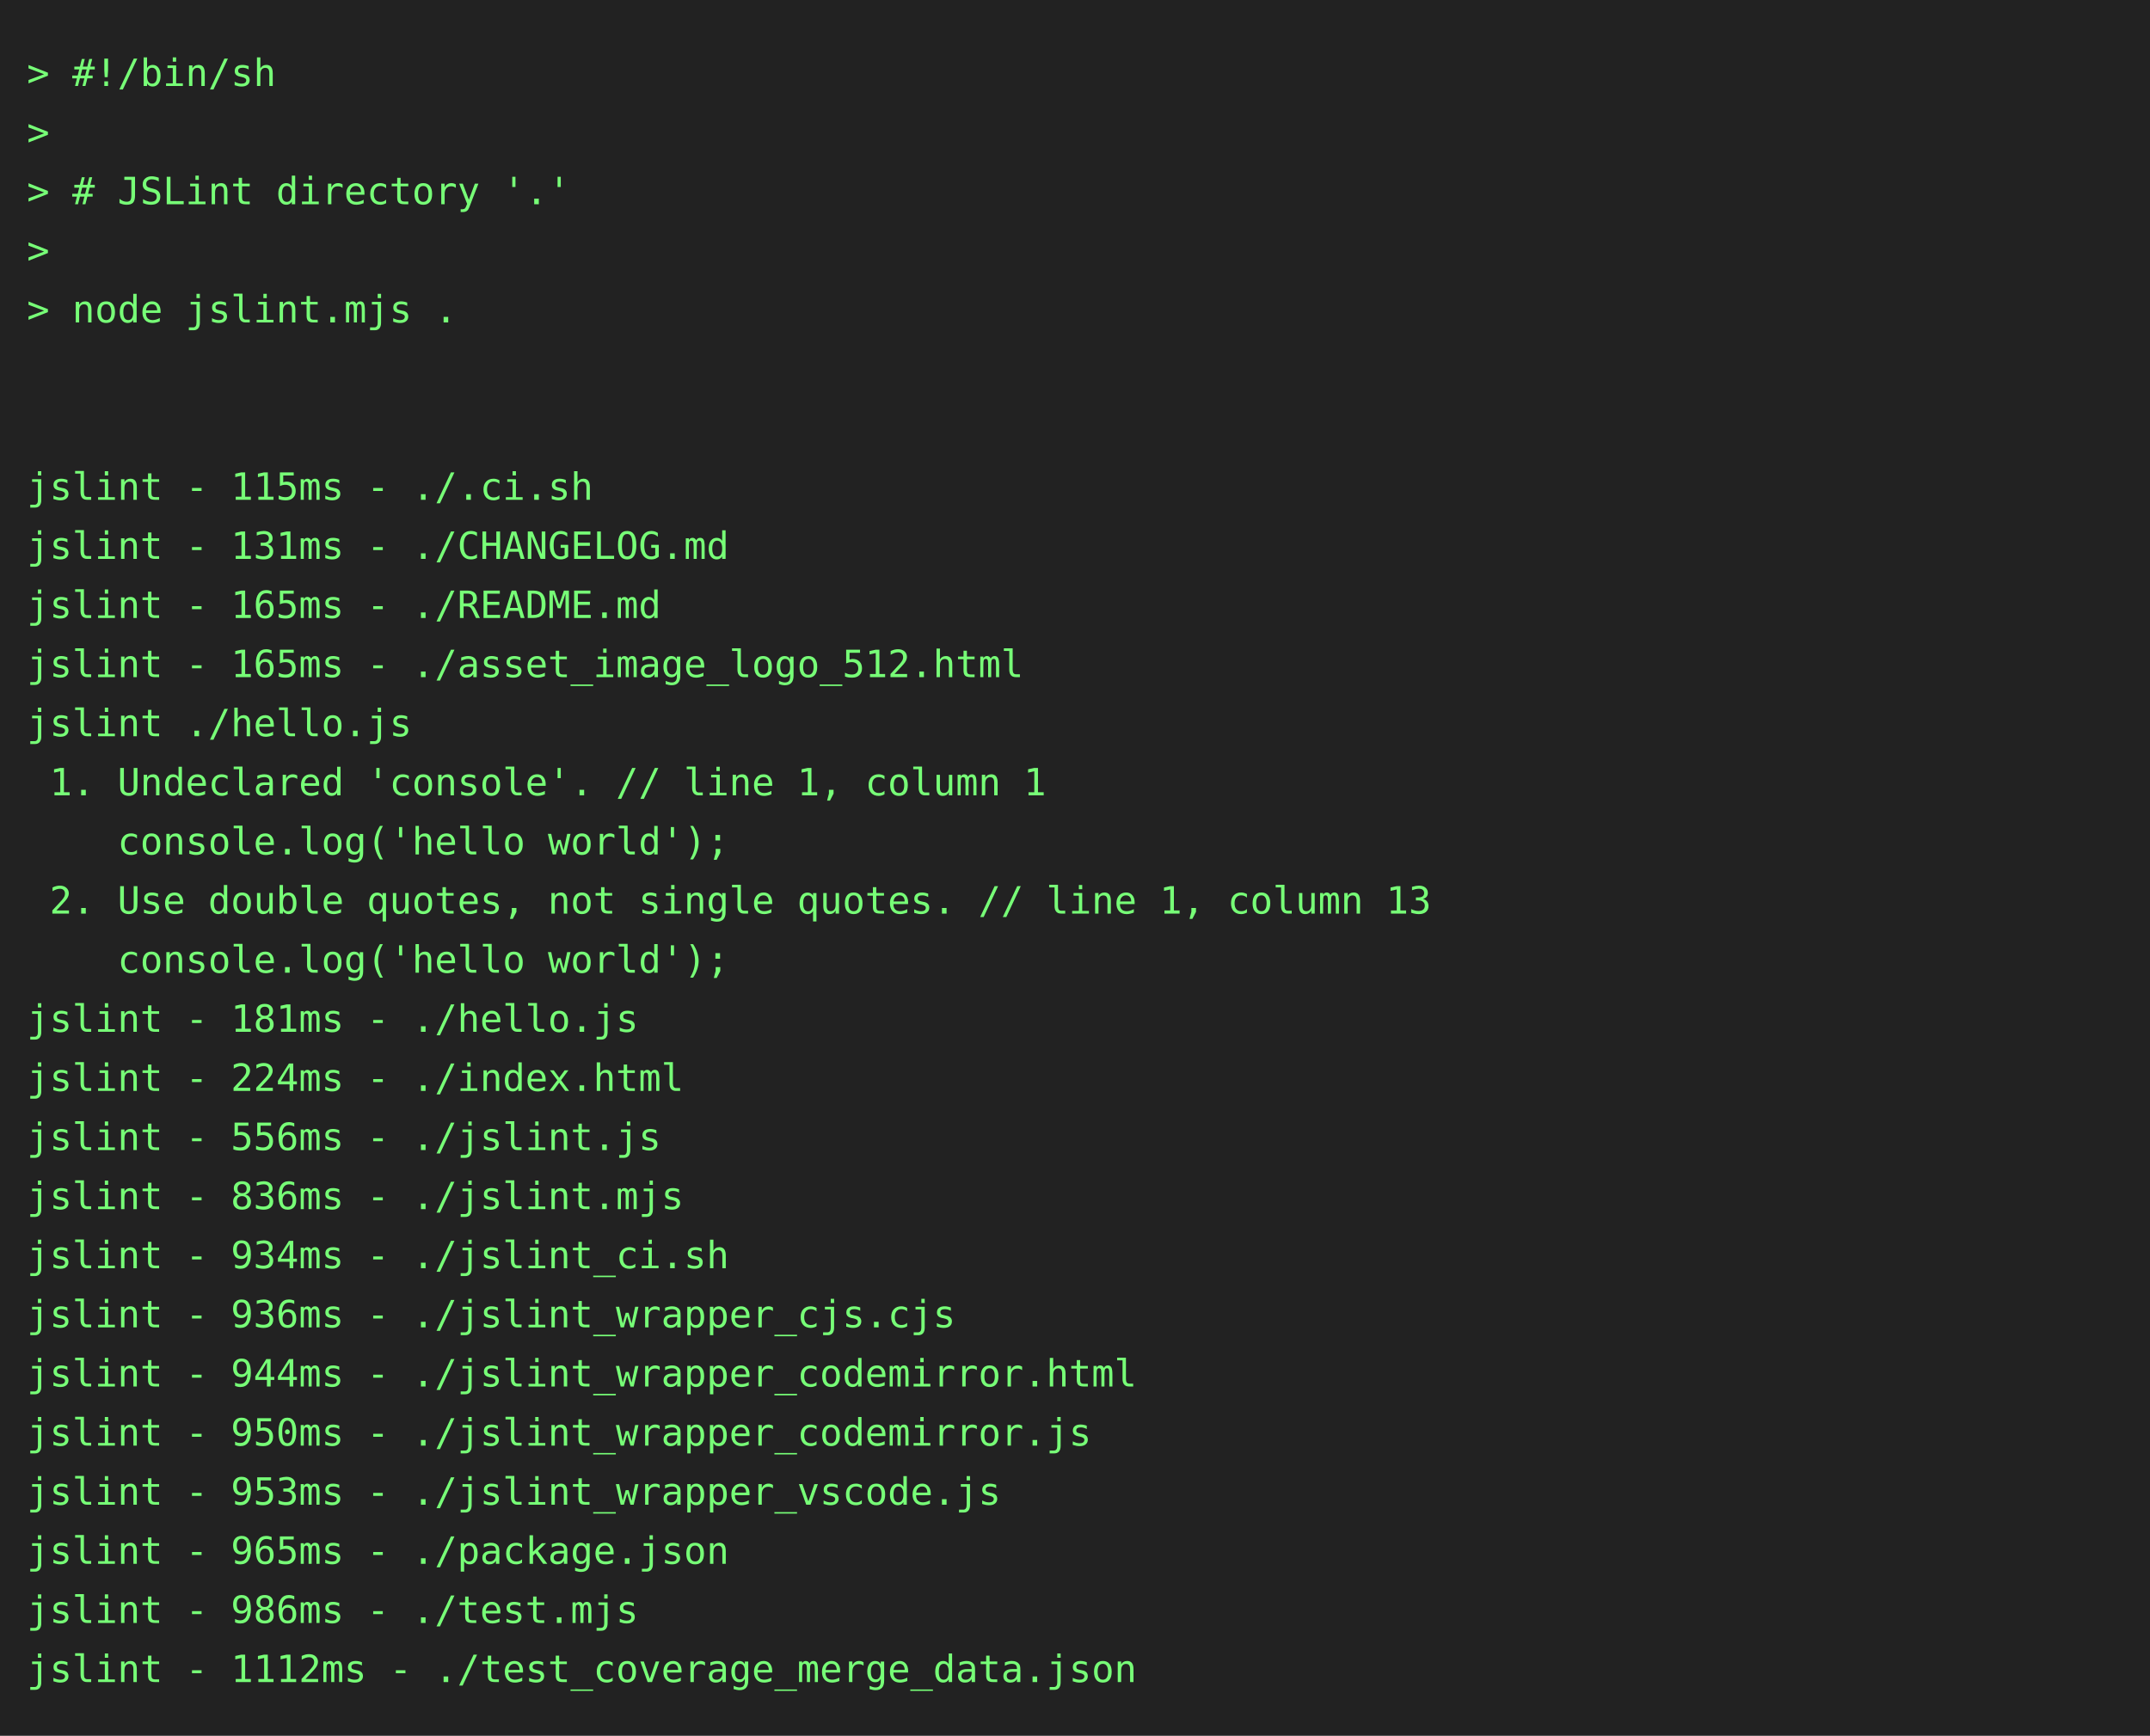
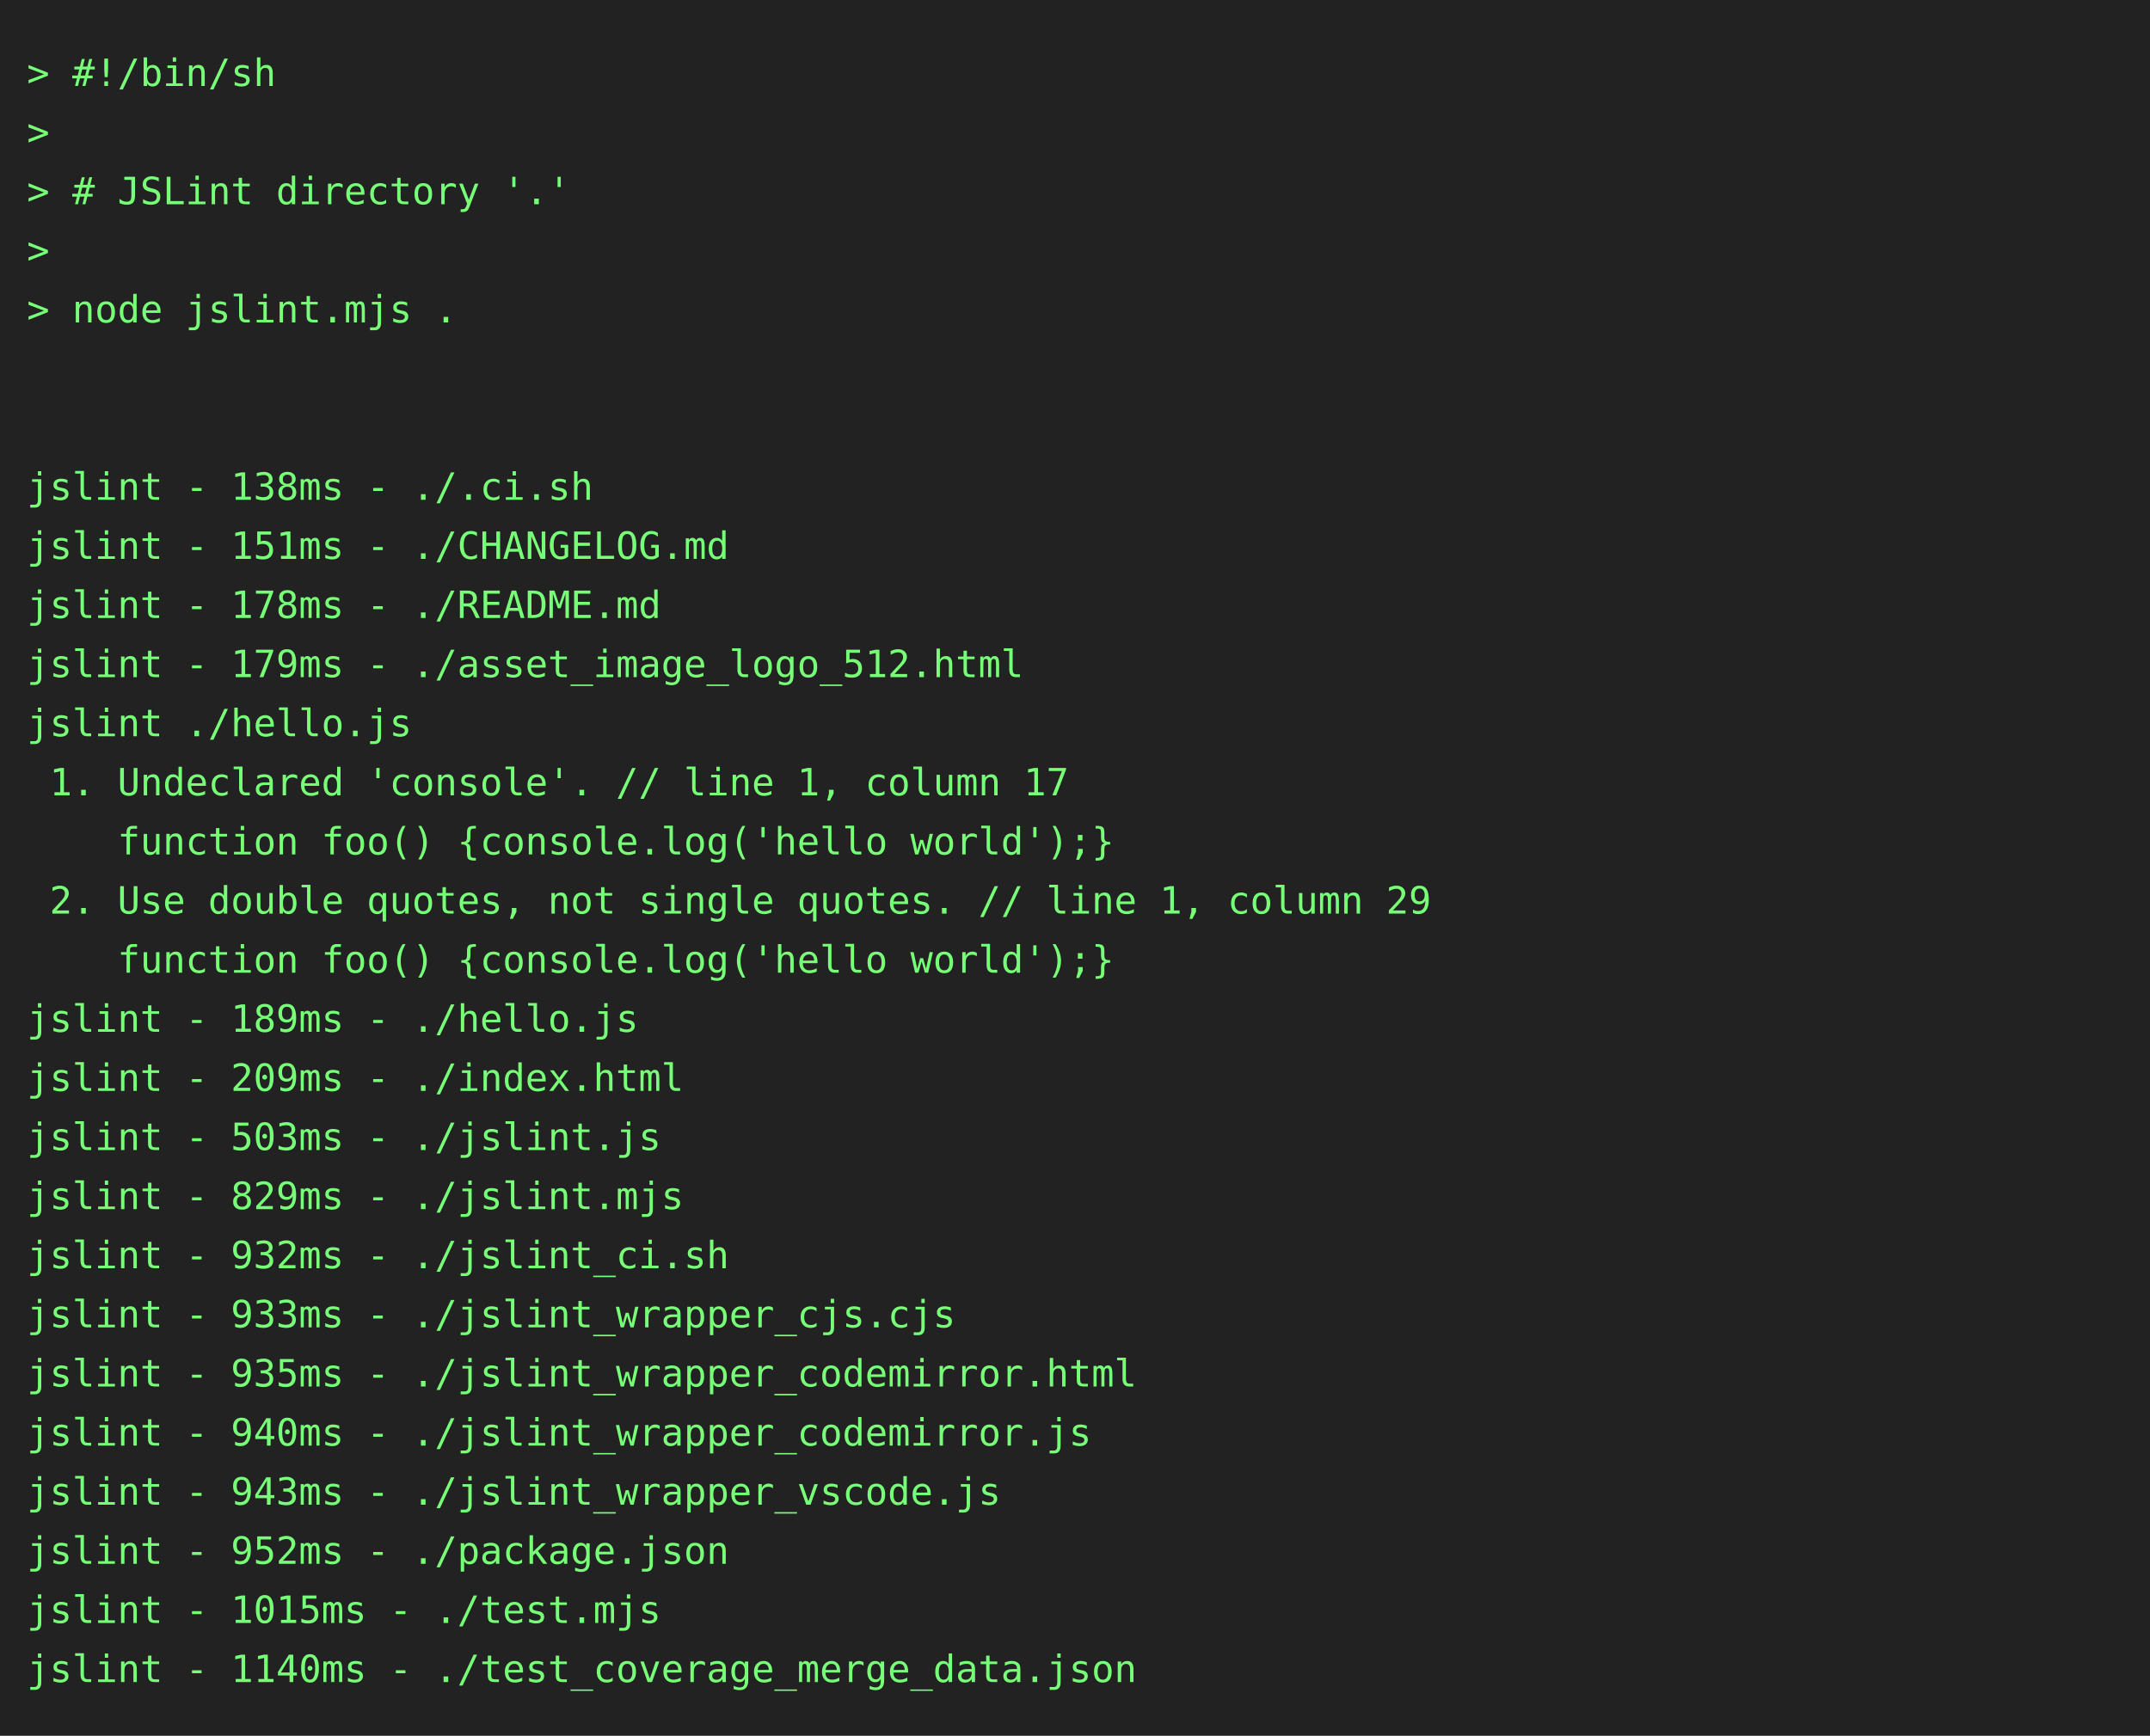
<svg xmlns="http://www.w3.org/2000/svg" height="646" width="800">
  <rect height="646" fill="#222" width="800" />
  <text fill="#7f7" font-family="consolas, menlo, monospace" font-size="14" xml:space="preserve">
    <tspan lengthAdjust="spacingAndGlyphs" textLength="768" x="10" y="32">&gt; #!/bin/sh                                                                                      </tspan>
    <tspan lengthAdjust="spacingAndGlyphs" textLength="768" x="10" y="54">&gt;                                                                                                </tspan>
    <tspan lengthAdjust="spacingAndGlyphs" textLength="768" x="10" y="76">&gt; # JSLint directory '.'                                                                         </tspan>
    <tspan lengthAdjust="spacingAndGlyphs" textLength="768" x="10" y="98">&gt;                                                                                                </tspan>
    <tspan lengthAdjust="spacingAndGlyphs" textLength="768" x="10" y="120">&gt; node jslint.mjs .                                                                              </tspan>
    <tspan lengthAdjust="spacingAndGlyphs" textLength="768" x="10" y="142">                                                                                                 </tspan>
    <tspan lengthAdjust="spacingAndGlyphs" textLength="768" x="10" y="164">                                                                                                 </tspan>
-     <tspan lengthAdjust="spacingAndGlyphs" textLength="768" x="10" y="186">jslint - 115ms - ./.ci.sh                                                                        </tspan>
-     <tspan lengthAdjust="spacingAndGlyphs" textLength="768" x="10" y="208">jslint - 131ms - ./CHANGELOG.md                                                                  </tspan>
-     <tspan lengthAdjust="spacingAndGlyphs" textLength="768" x="10" y="230">jslint - 165ms - ./README.md                                                                     </tspan>
-     <tspan lengthAdjust="spacingAndGlyphs" textLength="768" x="10" y="252">jslint - 165ms - ./asset_image_logo_512.html                                                     </tspan>
+     <tspan lengthAdjust="spacingAndGlyphs" textLength="768" x="10" y="186">jslint - 138ms - ./.ci.sh                                                                        </tspan>
+     <tspan lengthAdjust="spacingAndGlyphs" textLength="768" x="10" y="208">jslint - 151ms - ./CHANGELOG.md                                                                  </tspan>
+     <tspan lengthAdjust="spacingAndGlyphs" textLength="768" x="10" y="230">jslint - 178ms - ./README.md                                                                     </tspan>
+     <tspan lengthAdjust="spacingAndGlyphs" textLength="768" x="10" y="252">jslint - 179ms - ./asset_image_logo_512.html                                                     </tspan>
    <tspan lengthAdjust="spacingAndGlyphs" textLength="768" x="10" y="274">jslint ./hello.js                                                                                </tspan>
-     <tspan lengthAdjust="spacingAndGlyphs" textLength="768" x="10" y="296"> 1. Undeclared 'console'. // line 1, column 1                                                    </tspan>
-     <tspan lengthAdjust="spacingAndGlyphs" textLength="768" x="10" y="318">    console.log('hello world');                                                                  </tspan>
-     <tspan lengthAdjust="spacingAndGlyphs" textLength="768" x="10" y="340"> 2. Use double quotes, not single quotes. // line 1, column 13                                   </tspan>
-     <tspan lengthAdjust="spacingAndGlyphs" textLength="768" x="10" y="362">    console.log('hello world');                                                                  </tspan>
-     <tspan lengthAdjust="spacingAndGlyphs" textLength="768" x="10" y="384">jslint - 181ms - ./hello.js                                                                      </tspan>
-     <tspan lengthAdjust="spacingAndGlyphs" textLength="768" x="10" y="406">jslint - 224ms - ./index.html                                                                    </tspan>
-     <tspan lengthAdjust="spacingAndGlyphs" textLength="768" x="10" y="428">jslint - 556ms - ./jslint.js                                                                     </tspan>
-     <tspan lengthAdjust="spacingAndGlyphs" textLength="768" x="10" y="450">jslint - 836ms - ./jslint.mjs                                                                    </tspan>
-     <tspan lengthAdjust="spacingAndGlyphs" textLength="768" x="10" y="472">jslint - 934ms - ./jslint_ci.sh                                                                  </tspan>
-     <tspan lengthAdjust="spacingAndGlyphs" textLength="768" x="10" y="494">jslint - 936ms - ./jslint_wrapper_cjs.cjs                                                        </tspan>
-     <tspan lengthAdjust="spacingAndGlyphs" textLength="768" x="10" y="516">jslint - 944ms - ./jslint_wrapper_codemirror.html                                                </tspan>
-     <tspan lengthAdjust="spacingAndGlyphs" textLength="768" x="10" y="538">jslint - 950ms - ./jslint_wrapper_codemirror.js                                                  </tspan>
-     <tspan lengthAdjust="spacingAndGlyphs" textLength="768" x="10" y="560">jslint - 953ms - ./jslint_wrapper_vscode.js                                                      </tspan>
-     <tspan lengthAdjust="spacingAndGlyphs" textLength="768" x="10" y="582">jslint - 965ms - ./package.json                                                                  </tspan>
-     <tspan lengthAdjust="spacingAndGlyphs" textLength="768" x="10" y="604">jslint - 986ms - ./test.mjs                                                                      </tspan>
-     <tspan lengthAdjust="spacingAndGlyphs" textLength="768" x="10" y="626">jslint - 1112ms - ./test_coverage_merge_data.json                                                </tspan>
+     <tspan lengthAdjust="spacingAndGlyphs" textLength="768" x="10" y="296"> 1. Undeclared 'console'. // line 1, column 17                                                   </tspan>
+     <tspan lengthAdjust="spacingAndGlyphs" textLength="768" x="10" y="318">    function foo() {console.log('hello world');}                                                 </tspan>
+     <tspan lengthAdjust="spacingAndGlyphs" textLength="768" x="10" y="340"> 2. Use double quotes, not single quotes. // line 1, column 29                                   </tspan>
+     <tspan lengthAdjust="spacingAndGlyphs" textLength="768" x="10" y="362">    function foo() {console.log('hello world');}                                                 </tspan>
+     <tspan lengthAdjust="spacingAndGlyphs" textLength="768" x="10" y="384">jslint - 189ms - ./hello.js                                                                      </tspan>
+     <tspan lengthAdjust="spacingAndGlyphs" textLength="768" x="10" y="406">jslint - 209ms - ./index.html                                                                    </tspan>
+     <tspan lengthAdjust="spacingAndGlyphs" textLength="768" x="10" y="428">jslint - 503ms - ./jslint.js                                                                     </tspan>
+     <tspan lengthAdjust="spacingAndGlyphs" textLength="768" x="10" y="450">jslint - 829ms - ./jslint.mjs                                                                    </tspan>
+     <tspan lengthAdjust="spacingAndGlyphs" textLength="768" x="10" y="472">jslint - 932ms - ./jslint_ci.sh                                                                  </tspan>
+     <tspan lengthAdjust="spacingAndGlyphs" textLength="768" x="10" y="494">jslint - 933ms - ./jslint_wrapper_cjs.cjs                                                        </tspan>
+     <tspan lengthAdjust="spacingAndGlyphs" textLength="768" x="10" y="516">jslint - 935ms - ./jslint_wrapper_codemirror.html                                                </tspan>
+     <tspan lengthAdjust="spacingAndGlyphs" textLength="768" x="10" y="538">jslint - 940ms - ./jslint_wrapper_codemirror.js                                                  </tspan>
+     <tspan lengthAdjust="spacingAndGlyphs" textLength="768" x="10" y="560">jslint - 943ms - ./jslint_wrapper_vscode.js                                                      </tspan>
+     <tspan lengthAdjust="spacingAndGlyphs" textLength="768" x="10" y="582">jslint - 952ms - ./package.json                                                                  </tspan>
+     <tspan lengthAdjust="spacingAndGlyphs" textLength="768" x="10" y="604">jslint - 1015ms - ./test.mjs                                                                     </tspan>
+     <tspan lengthAdjust="spacingAndGlyphs" textLength="768" x="10" y="626">jslint - 1140ms - ./test_coverage_merge_data.json                                                </tspan>
  </text>
</svg>
